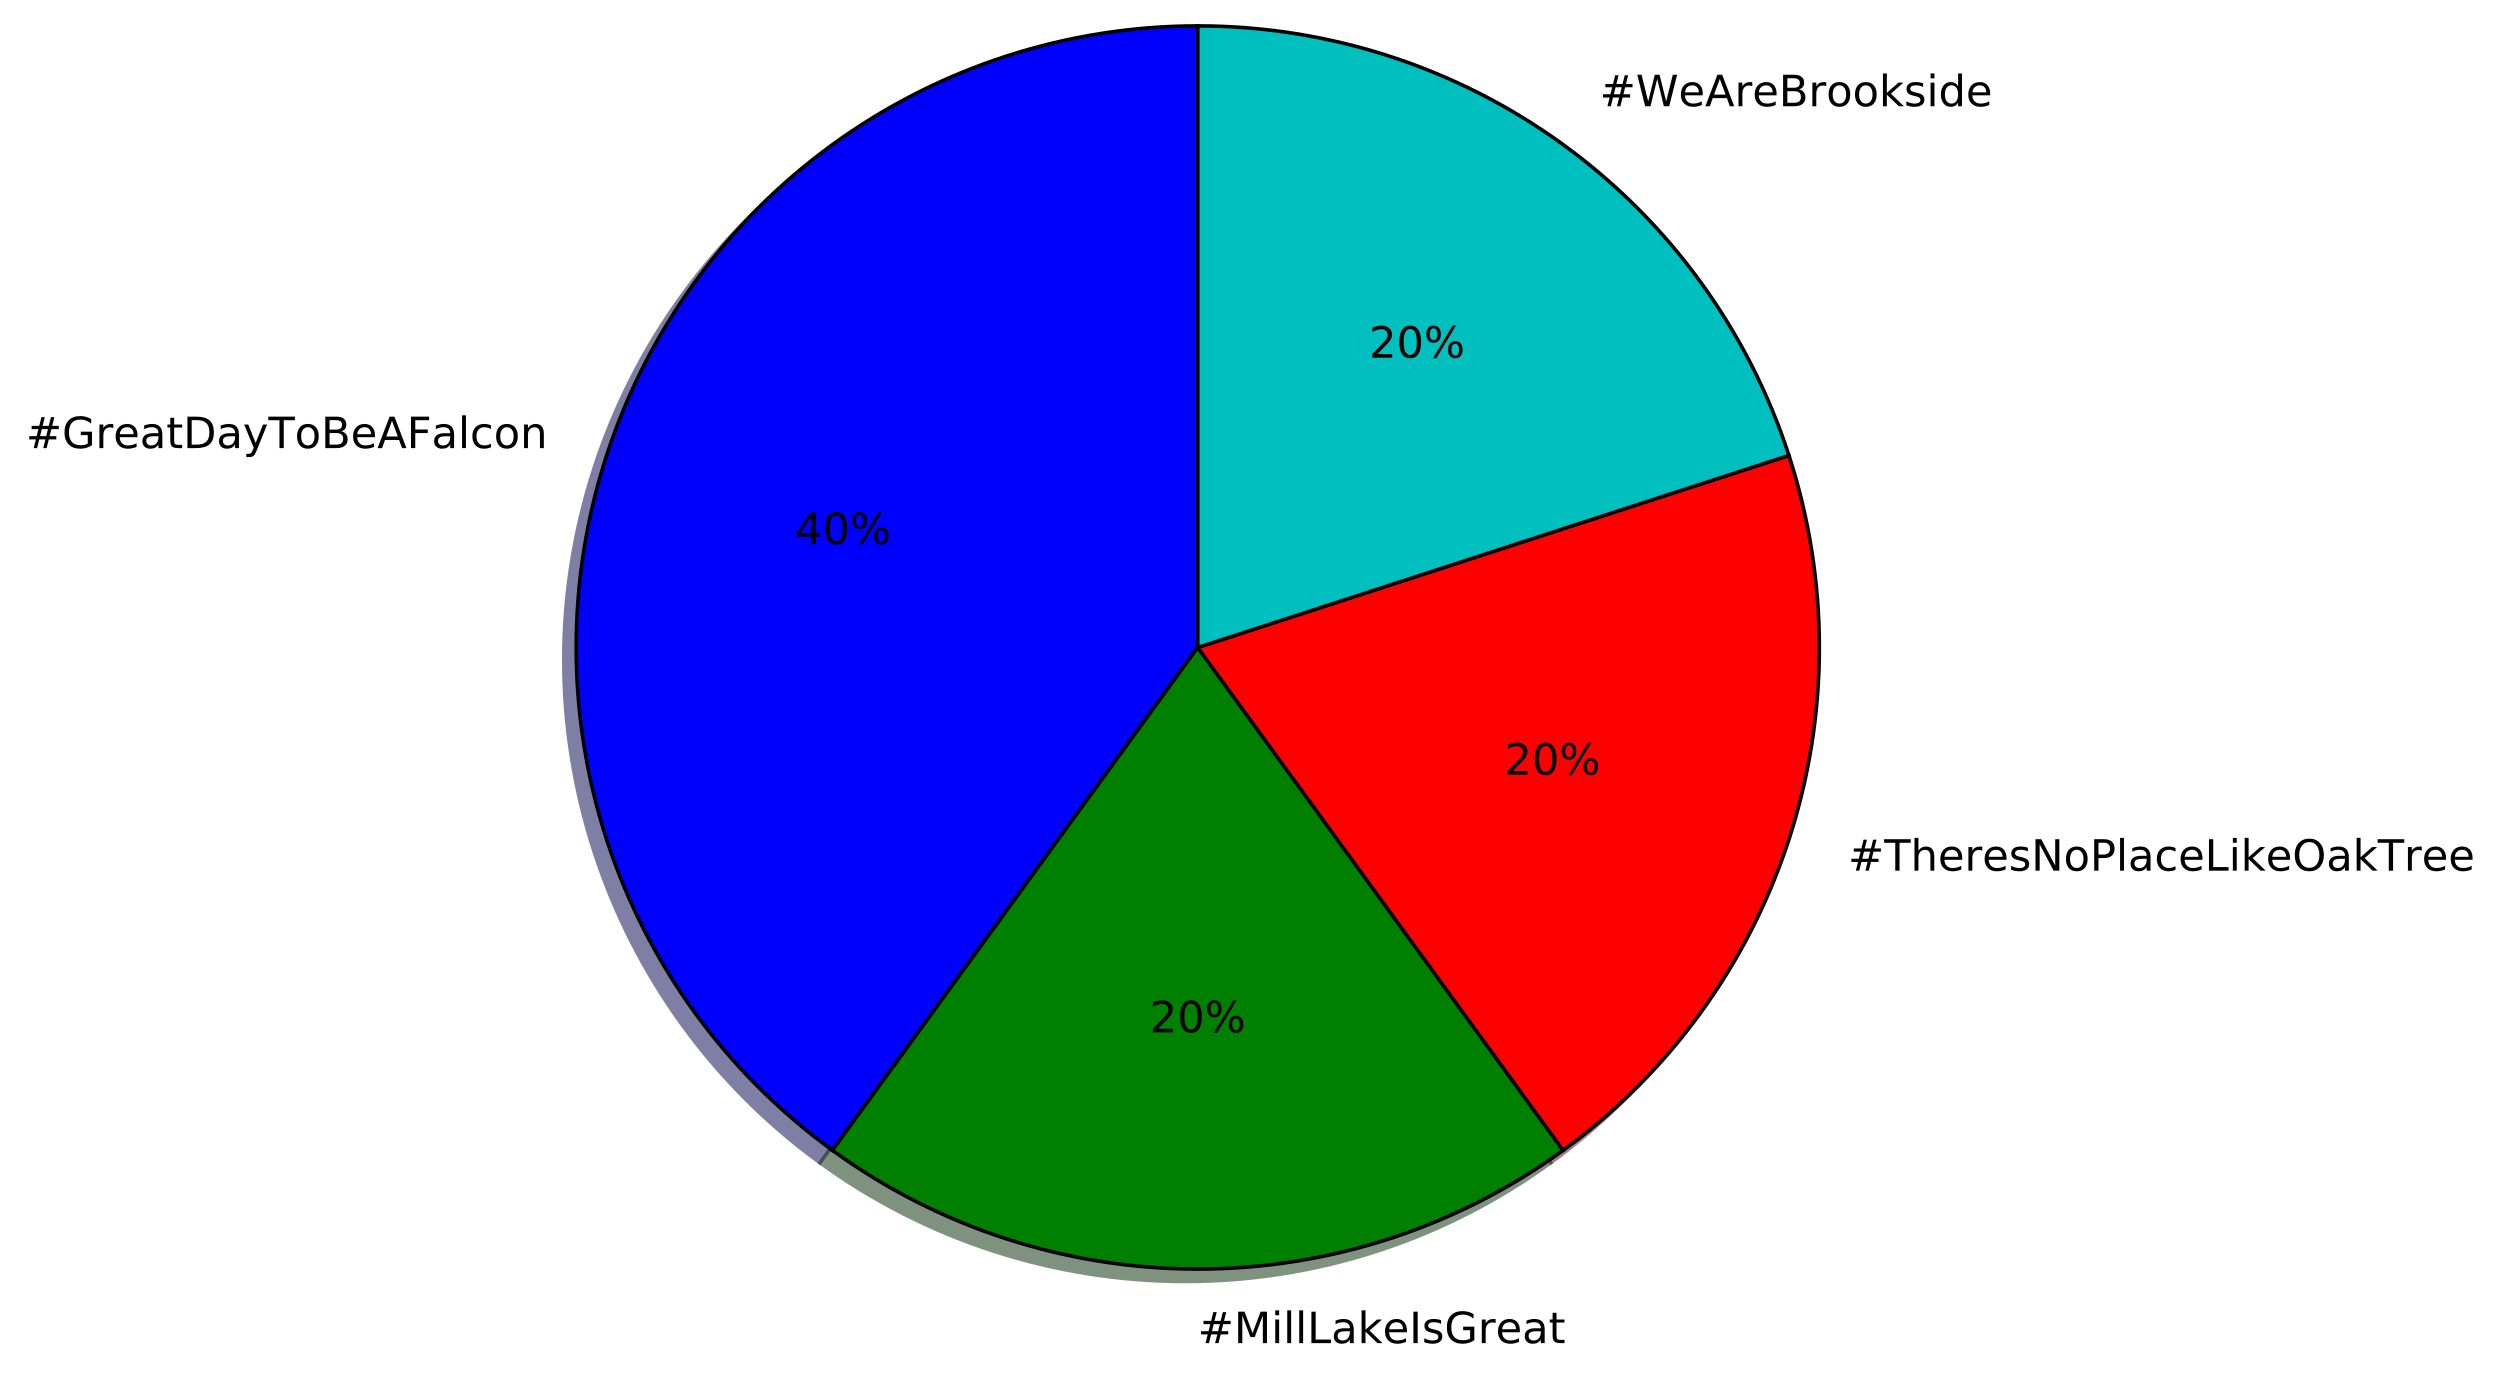
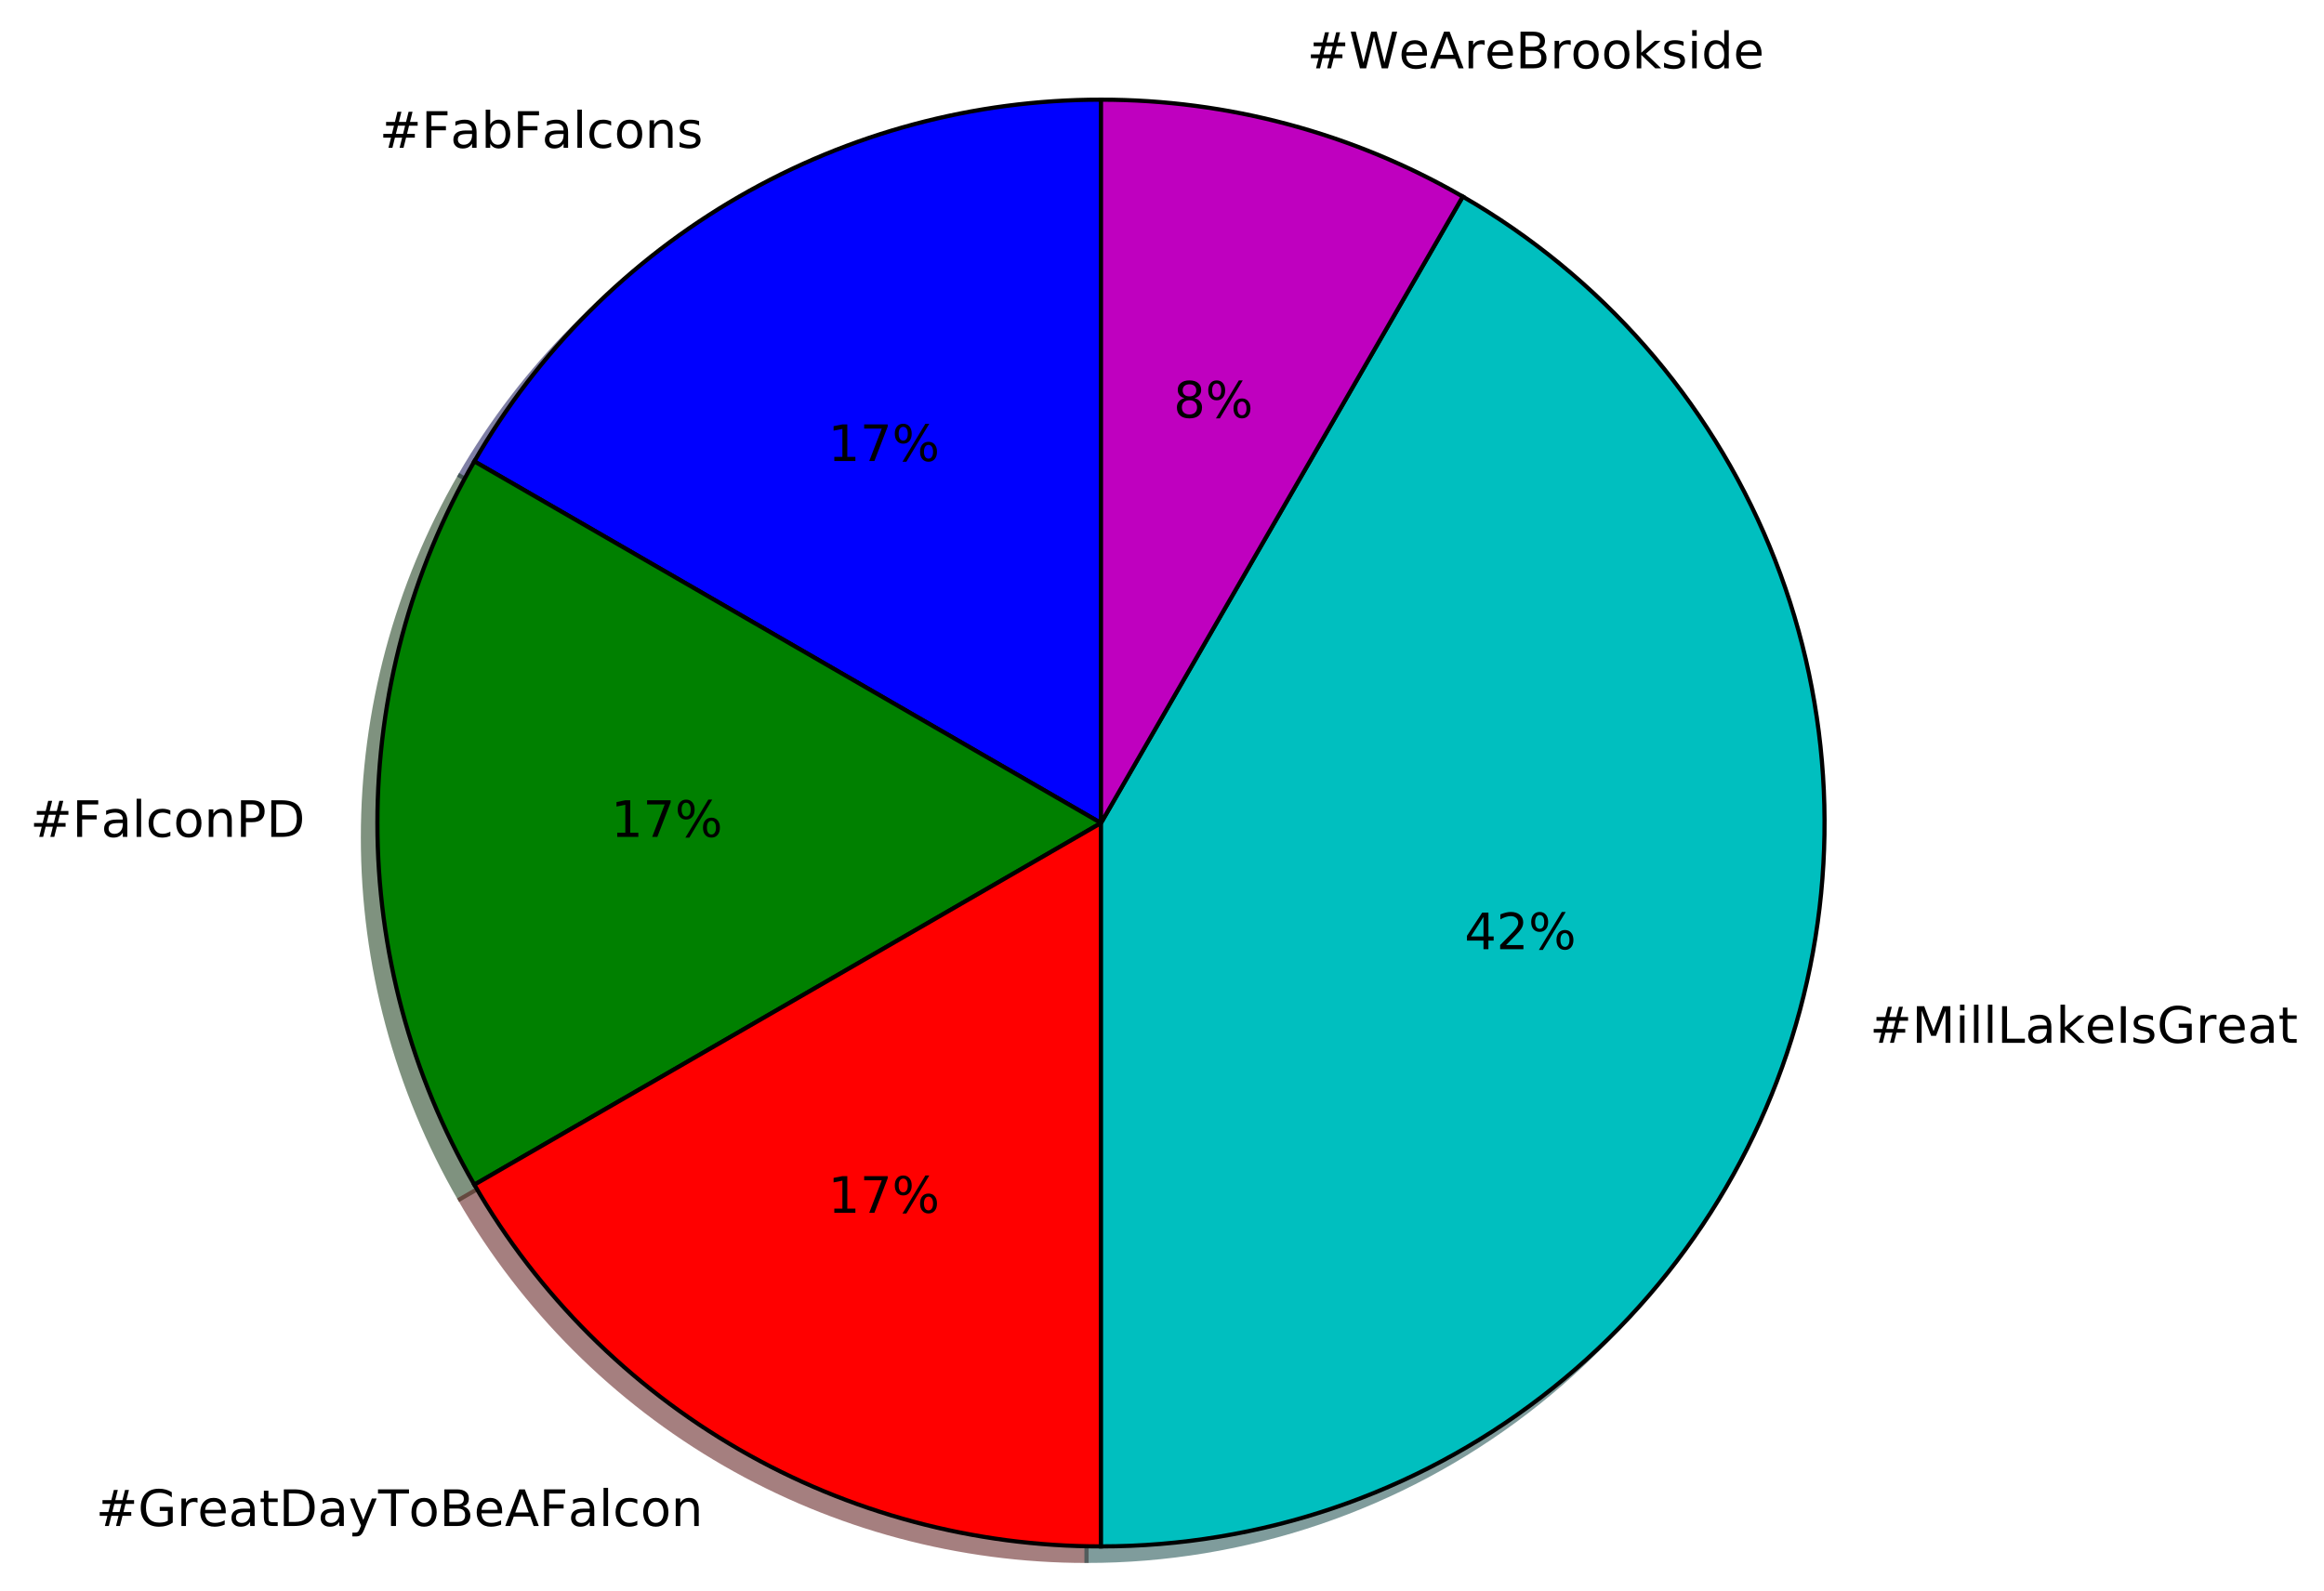
- <svg xmlns="http://www.w3.org/2000/svg" xmlns:xlink="http://www.w3.org/1999/xlink" height="383pt" version="1.1" viewBox="0 0 695 383" width="695pt">
+ <svg xmlns="http://www.w3.org/2000/svg" xmlns:xlink="http://www.w3.org/1999/xlink" height="380pt" version="1.1" viewBox="0 0 555 380" width="555pt">
  <defs>
    <style type="text/css">
*{stroke-linecap:butt;stroke-linejoin:round;stroke-miterlimit:100000;}
  </style>
  </defs>
  <g id="figure_1">
    <g id="patch_1">
-       <path d="M 0 383.087  L 695.217 383.087  L 695.217 0  L 0 0  z " style="fill:#ffffff;" />
+       <path d="M 0 380.066  L 555.971 380.066  L 555.971 0  L 0 0  z " style="fill:#ffffff;" />
    </g>
    <g id="axes_1">
      <g id="patch_2">
-         <path d="M 329.526 10.656  C 293.04 10.656 257.474 22.212 227.957 43.658  C 198.439 65.104 176.458 95.358 165.183 130.058  C 153.908 164.758 153.908 202.154 165.183 236.854  C 176.458 271.554 198.439 301.808 227.957 323.254  L 329.526 183.456  L 329.526 10.656  z " style="fill:#00004c;opacity:0.5;stroke:#00004c;stroke-linejoin:miter;" />
+         <path d="M 259.473 27.266  C 229.143 27.266 199.34 35.252 173.073 50.417  C 146.806 65.582 124.989 87.399 109.824 113.666  L 259.473 200.066  L 259.473 27.266  z " style="fill:#00004c;opacity:0.5;stroke:#00004c;stroke-linejoin:miter;" />
      </g>
      <g id="patch_3">
-         <path d="M 227.957 323.254  C 257.474 344.7 293.04 356.256 329.526 356.256  C 366.012 356.256 401.577 344.7 431.095 323.254  L 329.526 183.456  L 227.957 323.254  z " style="fill:#002600;opacity:0.5;stroke:#002600;stroke-linejoin:miter;" />
+         <path d="M 109.824 113.666  C 94.659 139.933 86.673 169.736 86.673 200.066  C 86.673 230.397 94.659 260.199 109.824 286.466  L 259.473 200.066  L 109.824 113.666  z " style="fill:#002600;opacity:0.5;stroke:#002600;stroke-linejoin:miter;" />
      </g>
      <g id="patch_4">
-         <path d="M 431.095 323.254  C 460.613 301.808 482.594 271.554 493.868 236.854  C 505.143 202.154 505.143 164.758 493.868 130.058  L 329.526 183.456  L 431.095 323.254  z " style="fill:#4c0000;opacity:0.5;stroke:#4c0000;stroke-linejoin:miter;" />
+         <path d="M 109.824 286.466  C 124.989 312.733 146.806 334.55 173.073 349.715  C 199.34 364.88 229.143 372.866 259.473 372.866  L 259.473 200.066  L 109.824 286.466  z " style="fill:#4c0000;opacity:0.5;stroke:#4c0000;stroke-linejoin:miter;" />
      </g>
      <g id="patch_5">
-         <path d="M 493.868 130.058  C 482.594 95.358 460.613 65.104 431.095 43.658  C 401.577 22.212 366.012 10.656 329.526 10.656  L 329.526 183.456  L 493.868 130.058  z " style="fill:#003939;opacity:0.5;stroke:#003939;stroke-linejoin:miter;" />
+         <path d="M 259.473 372.866  C 297.506 372.866 334.494 360.31 364.667 337.158  C 394.84 314.005 416.542 281.526 426.385 244.79  C 436.229 208.054 433.674 169.076 419.12 133.938  C 404.565 98.801 378.81 69.433 345.873 50.417  L 259.473 200.066  L 259.473 372.866  z " style="fill:#003939;opacity:0.5;stroke:#003939;stroke-linejoin:miter;" />
      </g>
      <g id="patch_6">
-         <path d="M 332.982 7.2  C 296.496 7.2 260.93 18.756 231.413 40.202  C 201.895 61.648 179.914 91.902 168.639 126.602  C 157.364 161.302 157.364 198.698 168.639 233.398  C 179.914 268.098 201.895 298.352 231.413 319.798  L 332.982 180  L 332.982 7.2  z " style="fill:#0000ff;stroke:#000000;stroke-linejoin:miter;" />
+         <path d="M 345.873 50.417  C 332.795 42.866 318.784 37.063 304.197 33.154  C 289.611 29.246 274.575 27.266 259.473 27.266  L 259.473 200.066  L 345.873 50.417  z " style="fill:#390039;opacity:0.5;stroke:#390039;stroke-linejoin:miter;" />
      </g>
      <g id="patch_7">
-         <path d="M 231.413 319.798  C 260.93 341.244 296.496 352.8 332.982 352.8  C 369.468 352.8 405.033 341.244 434.551 319.798  L 332.982 180  L 231.413 319.798  z " style="fill:#008000;stroke:#000000;stroke-linejoin:miter;" />
+         <path d="M 262.929 23.81  C 232.599 23.81 202.796 31.796 176.529 46.961  C 150.262 62.126 128.445 83.943 113.28 110.21  L 262.929 196.61  L 262.929 23.81  z " style="fill:#0000ff;stroke:#000000;stroke-linejoin:miter;" />
      </g>
      <g id="patch_8">
-         <path d="M 434.551 319.798  C 464.069 298.352 486.05 268.098 497.324 233.398  C 508.599 198.698 508.599 161.302 497.324 126.602  L 332.982 180  L 434.551 319.798  z " style="fill:#ff0000;stroke:#000000;stroke-linejoin:miter;" />
+         <path d="M 113.28 110.21  C 98.115 136.477 90.129 166.28 90.129 196.61  C 90.129 226.941 98.115 256.743 113.28 283.01  L 262.929 196.61  L 113.28 110.21  z " style="fill:#008000;stroke:#000000;stroke-linejoin:miter;" />
      </g>
      <g id="patch_9">
-         <path d="M 497.324 126.602  C 486.05 91.902 464.069 61.648 434.551 40.202  C 405.033 18.756 369.468 7.2 332.982 7.2  L 332.982 180  L 497.324 126.602  z " style="fill:#00bfbf;stroke:#000000;stroke-linejoin:miter;" />
+         <path d="M 113.28 283.01  C 128.445 309.277 150.262 331.094 176.529 346.259  C 202.796 361.424 232.599 369.41 262.929 369.41  L 262.929 196.61  L 113.28 283.01  z " style="fill:#ff0000;stroke:#000000;stroke-linejoin:miter;" />
+       </g>
+       <g id="patch_10">
+         <path d="M 262.929 369.41  C 300.962 369.41 337.95 356.854 368.123 333.702  C 398.296 310.549 419.998 278.07 429.841 241.334  C 439.685 204.598 437.13 165.62 422.576 130.482  C 408.021 95.345 382.266 65.977 349.329 46.961  L 262.929 196.61  L 262.929 369.41  z " style="fill:#00bfbf;stroke:#000000;stroke-linejoin:miter;" />
+       </g>
+       <g id="patch_11">
+         <path d="M 349.329 46.961  C 336.251 39.41 322.24 33.607 307.653 29.698  C 293.067 25.79 278.031 23.81 262.929 23.81  L 262.929 196.61  L 349.329 46.961  z " style="fill:#bf00bf;stroke:#000000;stroke-linejoin:miter;" />
      </g>
      <g id="matplotlib.axis_1" />
      <g id="matplotlib.axis_2" />
      <g id="text_1">
        <defs>
+           <path d="M 48.781 52.594  L 48.781 44.188  Q 44.969 46.297 41.141 47.344  Q 37.312 48.391 33.406 48.391  Q 24.656 48.391 19.812 42.844  Q 14.984 37.312 14.984 27.297  Q 14.984 17.281 19.812 11.734  Q 24.656 6.203 33.406 6.203  Q 37.312 6.203 41.141 7.25  Q 44.969 8.297 48.781 10.406  L 48.781 2.094  Q 45.016 0.344 40.984 -0.531  Q 36.969 -1.422 32.422 -1.422  Q 20.062 -1.422 12.781 6.344  Q 5.516 14.109 5.516 27.297  Q 5.516 40.672 12.859 48.328  Q 20.219 56 33.016 56  Q 37.156 56 41.109 55.141  Q 45.062 54.297 48.781 52.594  " id="BitstreamVeraSans-Roman-63" />
+           <path d="M 30.609 48.391  Q 23.391 48.391 19.188 42.75  Q 14.984 37.109 14.984 27.297  Q 14.984 17.484 19.156 11.844  Q 23.344 6.203 30.609 6.203  Q 37.797 6.203 41.984 11.859  Q 46.188 17.531 46.188 27.297  Q 46.188 37.016 41.984 42.703  Q 37.797 48.391 30.609 48.391  M 30.609 56  Q 42.328 56 49.016 48.375  Q 55.719 40.766 55.719 27.297  Q 55.719 13.875 49.016 6.219  Q 42.328 -1.422 30.609 -1.422  Q 18.844 -1.422 12.172 6.219  Q 5.516 13.875 5.516 27.297  Q 5.516 40.766 12.172 48.375  Q 18.844 56 30.609 56  " id="BitstreamVeraSans-Roman-6f" />
+           <path d="M 9.812 72.906  L 51.703 72.906  L 51.703 64.594  L 19.672 64.594  L 19.672 43.109  L 48.578 43.109  L 48.578 34.812  L 19.672 34.812  L 19.672 0  L 9.812 0  z " id="BitstreamVeraSans-Roman-46" />
+           <path d="M 44.281 53.078  L 44.281 44.578  Q 40.484 46.531 36.375 47.5  Q 32.281 48.484 27.875 48.484  Q 21.188 48.484 17.844 46.438  Q 14.5 44.391 14.5 40.281  Q 14.5 37.156 16.891 35.375  Q 19.281 33.594 26.516 31.984  L 29.594 31.297  Q 39.156 29.25 43.188 25.516  Q 47.219 21.781 47.219 15.094  Q 47.219 7.469 41.188 3.016  Q 35.156 -1.422 24.609 -1.422  Q 20.219 -1.422 15.453 -0.562  Q 10.688 0.297 5.422 2  L 5.422 11.281  Q 10.406 8.688 15.234 7.391  Q 20.062 6.109 24.812 6.109  Q 31.156 6.109 34.562 8.281  Q 37.984 10.453 37.984 14.406  Q 37.984 18.062 35.516 20.016  Q 33.062 21.969 24.703 23.781  L 21.578 24.516  Q 13.234 26.266 9.516 29.906  Q 5.812 33.547 5.812 39.891  Q 5.812 47.609 11.281 51.797  Q 16.75 56 26.812 56  Q 31.781 56 36.172 55.266  Q 40.578 54.547 44.281 53.078  " id="BitstreamVeraSans-Roman-73" />
+           <path d="M 54.891 33.016  L 54.891 0  L 45.906 0  L 45.906 32.719  Q 45.906 40.484 42.875 44.328  Q 39.844 48.188 33.797 48.188  Q 26.516 48.188 22.312 43.547  Q 18.109 38.922 18.109 30.906  L 18.109 0  L 9.078 0  L 9.078 54.688  L 18.109 54.688  L 18.109 46.188  Q 21.344 51.125 25.703 53.562  Q 30.078 56 35.797 56  Q 45.219 56 50.047 50.172  Q 54.891 44.344 54.891 33.016  " id="BitstreamVeraSans-Roman-6e" />
+           <path d="M 51.125 44  L 36.922 44  L 32.812 27.688  L 47.125 27.688  z M 43.797 71.781  L 38.719 51.516  L 52.984 51.516  L 58.109 71.781  L 65.922 71.781  L 60.891 51.516  L 76.125 51.516  L 76.125 44  L 58.984 44  L 54.984 27.688  L 70.516 27.688  L 70.516 20.219  L 53.078 20.219  L 48 0  L 40.188 0  L 45.219 20.219  L 30.906 20.219  L 25.875 0  L 18.016 0  L 23.094 20.219  L 7.719 20.219  L 7.719 27.688  L 24.906 27.688  L 29 44  L 13.281 44  L 13.281 51.516  L 30.906 51.516  L 35.891 71.781  z " id="BitstreamVeraSans-Roman-23" />
+           <path d="M 48.688 27.297  Q 48.688 37.203 44.609 42.844  Q 40.531 48.484 33.406 48.484  Q 26.266 48.484 22.188 42.844  Q 18.109 37.203 18.109 27.297  Q 18.109 17.391 22.188 11.75  Q 26.266 6.109 33.406 6.109  Q 40.531 6.109 44.609 11.75  Q 48.688 17.391 48.688 27.297  M 18.109 46.391  Q 20.953 51.266 25.266 53.625  Q 29.594 56 35.594 56  Q 45.562 56 51.781 48.094  Q 58.016 40.188 58.016 27.297  Q 58.016 14.406 51.781 6.484  Q 45.562 -1.422 35.594 -1.422  Q 29.594 -1.422 25.266 0.953  Q 20.953 3.328 18.109 8.203  L 18.109 0  L 9.078 0  L 9.078 75.984  L 18.109 75.984  z " id="BitstreamVeraSans-Roman-62" />
+           <path d="M 9.422 75.984  L 18.406 75.984  L 18.406 0  L 9.422 0  z " id="BitstreamVeraSans-Roman-6c" />
+           <path d="M 34.281 27.484  Q 23.391 27.484 19.188 25  Q 14.984 22.516 14.984 16.5  Q 14.984 11.719 18.141 8.906  Q 21.297 6.109 26.703 6.109  Q 34.188 6.109 38.703 11.406  Q 43.219 16.703 43.219 25.484  L 43.219 27.484  z M 52.203 31.203  L 52.203 0  L 43.219 0  L 43.219 8.297  Q 40.141 3.328 35.547 0.953  Q 30.953 -1.422 24.312 -1.422  Q 15.922 -1.422 10.953 3.297  Q 6 8.016 6 15.922  Q 6 25.141 12.172 29.828  Q 18.359 34.516 30.609 34.516  L 43.219 34.516  L 43.219 35.406  Q 43.219 41.609 39.141 45  Q 35.062 48.391 27.688 48.391  Q 23 48.391 18.547 47.266  Q 14.109 46.141 10.016 43.891  L 10.016 52.203  Q 14.938 54.109 19.578 55.047  Q 24.219 56 28.609 56  Q 40.484 56 46.344 49.844  Q 52.203 43.703 52.203 31.203  " id="BitstreamVeraSans-Roman-61" />
+         </defs>
+         <g transform="translate(90.6075 35.3072)scale(0.12 -0.12)">
+           <use xlink:href="#BitstreamVeraSans-Roman-23" />
+           <use x="83.789" xlink:href="#BitstreamVeraSans-Roman-46" />
+           <use x="141.168" xlink:href="#BitstreamVeraSans-Roman-61" />
+           <use x="202.447" xlink:href="#BitstreamVeraSans-Roman-62" />
+           <use x="265.924" xlink:href="#BitstreamVeraSans-Roman-46" />
+           <use x="323.303" xlink:href="#BitstreamVeraSans-Roman-61" />
+           <use x="384.582" xlink:href="#BitstreamVeraSans-Roman-6c" />
+           <use x="412.365" xlink:href="#BitstreamVeraSans-Roman-63" />
+           <use x="467.346" xlink:href="#BitstreamVeraSans-Roman-6f" />
+           <use x="528.527" xlink:href="#BitstreamVeraSans-Roman-6e" />
+           <use x="591.906" xlink:href="#BitstreamVeraSans-Roman-73" />
+         </g>
+       </g>
+       <g id="text_2">
+         <defs>
+           <path d="M 72.703 32.078  Q 68.453 32.078 66.031 28.469  Q 63.625 24.859 63.625 18.406  Q 63.625 12.062 66.031 8.422  Q 68.453 4.781 72.703 4.781  Q 76.859 4.781 79.266 8.422  Q 81.688 12.062 81.688 18.406  Q 81.688 24.812 79.266 28.438  Q 76.859 32.078 72.703 32.078  M 72.703 38.281  Q 80.422 38.281 84.953 32.906  Q 89.5 27.547 89.5 18.406  Q 89.5 9.281 84.938 3.922  Q 80.375 -1.422 72.703 -1.422  Q 64.891 -1.422 60.344 3.922  Q 55.812 9.281 55.812 18.406  Q 55.812 27.594 60.375 32.938  Q 64.938 38.281 72.703 38.281  M 22.312 68.016  Q 18.109 68.016 15.688 64.375  Q 13.281 60.75 13.281 54.391  Q 13.281 47.953 15.672 44.328  Q 18.062 40.719 22.312 40.719  Q 26.562 40.719 28.969 44.328  Q 31.391 47.953 31.391 54.391  Q 31.391 60.688 28.953 64.344  Q 26.516 68.016 22.312 68.016  M 66.406 74.219  L 74.219 74.219  L 28.609 -1.422  L 20.797 -1.422  z M 22.312 74.219  Q 30.031 74.219 34.609 68.875  Q 39.203 63.531 39.203 54.391  Q 39.203 45.172 34.641 39.844  Q 30.078 34.516 22.312 34.516  Q 14.547 34.516 10.031 39.859  Q 5.516 45.219 5.516 54.391  Q 5.516 63.484 10.047 68.844  Q 14.594 74.219 22.312 74.219  " id="BitstreamVeraSans-Roman-25" />
+           <path d="M 12.406 8.297  L 28.516 8.297  L 28.516 63.922  L 10.984 60.406  L 10.984 69.391  L 28.422 72.906  L 38.281 72.906  L 38.281 8.297  L 54.391 8.297  L 54.391 0  L 12.406 0  z " id="BitstreamVeraSans-Roman-31" />
+           <path d="M 8.203 72.906  L 55.078 72.906  L 55.078 68.703  L 28.609 0  L 18.312 0  L 43.219 64.594  L 8.203 64.594  z " id="BitstreamVeraSans-Roman-37" />
+         </defs>
+         <g transform="translate(197.7534 110.1318)scale(0.12 -0.12)">
+           <use xlink:href="#BitstreamVeraSans-Roman-31" />
+           <use x="63.623" xlink:href="#BitstreamVeraSans-Roman-37" />
+           <use x="127.246" xlink:href="#BitstreamVeraSans-Roman-25" />
+         </g>
+       </g>
+       <g id="text_3">
+         <defs>
+           <path d="M 19.672 64.797  L 19.672 37.406  L 32.078 37.406  Q 38.969 37.406 42.719 40.969  Q 46.484 44.531 46.484 51.125  Q 46.484 57.672 42.719 61.234  Q 38.969 64.797 32.078 64.797  z M 9.812 72.906  L 32.078 72.906  Q 44.344 72.906 50.609 67.359  Q 56.891 61.812 56.891 51.125  Q 56.891 40.328 50.609 34.812  Q 44.344 29.297 32.078 29.297  L 19.672 29.297  L 19.672 0  L 9.812 0  z " id="BitstreamVeraSans-Roman-50" />
          <path d="M 19.672 64.797  L 19.672 8.109  L 31.594 8.109  Q 46.688 8.109 53.688 14.938  Q 60.688 21.781 60.688 36.531  Q 60.688 51.172 53.688 57.984  Q 46.688 64.797 31.594 64.797  z M 9.812 72.906  L 30.078 72.906  Q 51.266 72.906 61.172 64.094  Q 71.094 55.281 71.094 36.531  Q 71.094 17.672 61.125 8.828  Q 51.172 0 30.078 0  L 9.812 0  z " id="BitstreamVeraSans-Roman-44" />
+         </defs>
+         <g transform="translate(7.2 199.9213)scale(0.12 -0.12)">
+           <use xlink:href="#BitstreamVeraSans-Roman-23" />
+           <use x="83.789" xlink:href="#BitstreamVeraSans-Roman-46" />
+           <use x="141.168" xlink:href="#BitstreamVeraSans-Roman-61" />
+           <use x="202.447" xlink:href="#BitstreamVeraSans-Roman-6c" />
+           <use x="230.23" xlink:href="#BitstreamVeraSans-Roman-63" />
+           <use x="285.211" xlink:href="#BitstreamVeraSans-Roman-6f" />
+           <use x="346.393" xlink:href="#BitstreamVeraSans-Roman-6e" />
+           <use x="409.771" xlink:href="#BitstreamVeraSans-Roman-50" />
+           <use x="470.074" xlink:href="#BitstreamVeraSans-Roman-44" />
+         </g>
+       </g>
+       <g id="text_4">
+         <g transform="translate(145.9134 199.9213)scale(0.12 -0.12)">
+           <use xlink:href="#BitstreamVeraSans-Roman-31" />
+           <use x="63.623" xlink:href="#BitstreamVeraSans-Roman-37" />
+           <use x="127.246" xlink:href="#BitstreamVeraSans-Roman-25" />
+         </g>
+       </g>
+       <g id="text_5">
+         <defs>
+           <path d="M 32.172 -5.078  Q 28.375 -14.844 24.75 -17.812  Q 21.141 -20.797 15.094 -20.797  L 7.906 -20.797  L 7.906 -13.281  L 13.188 -13.281  Q 16.891 -13.281 18.938 -11.516  Q 21 -9.766 23.484 -3.219  L 25.094 0.875  L 2.984 54.688  L 12.5 54.688  L 29.594 11.922  L 46.688 54.688  L 56.203 54.688  z " id="BitstreamVeraSans-Roman-79" />
+           <path d="M -0.297 72.906  L 61.375 72.906  L 61.375 64.594  L 35.5 64.594  L 35.5 0  L 25.594 0  L 25.594 64.594  L -0.297 64.594  z " id="BitstreamVeraSans-Roman-54" />
+           <path d="M 41.109 46.297  Q 39.594 47.172 37.812 47.578  Q 36.031 48 33.891 48  Q 26.266 48 22.188 43.047  Q 18.109 38.094 18.109 28.812  L 18.109 0  L 9.078 0  L 9.078 54.688  L 18.109 54.688  L 18.109 46.188  Q 20.953 51.172 25.484 53.578  Q 30.031 56 36.531 56  Q 37.453 56 38.578 55.875  Q 39.703 55.766 41.062 55.516  z " id="BitstreamVeraSans-Roman-72" />
+           <path d="M 59.516 10.406  L 59.516 29.984  L 43.406 29.984  L 43.406 38.094  L 69.281 38.094  L 69.281 6.781  Q 63.578 2.734 56.688 0.656  Q 49.812 -1.422 42 -1.422  Q 24.906 -1.422 15.25 8.562  Q 5.609 18.562 5.609 36.375  Q 5.609 54.25 15.25 64.234  Q 24.906 74.219 42 74.219  Q 49.125 74.219 55.547 72.453  Q 61.969 70.703 67.391 67.281  L 67.391 56.781  Q 61.922 61.422 55.766 63.766  Q 49.609 66.109 42.828 66.109  Q 29.438 66.109 22.719 58.641  Q 16.016 51.172 16.016 36.375  Q 16.016 21.625 22.719 14.156  Q 29.438 6.688 42.828 6.688  Q 48.047 6.688 52.141 7.594  Q 56.25 8.5 59.516 10.406  " id="BitstreamVeraSans-Roman-47" />
          <path d="M 19.672 34.812  L 19.672 8.109  L 35.5 8.109  Q 43.453 8.109 47.281 11.406  Q 51.125 14.703 51.125 21.484  Q 51.125 28.328 47.281 31.562  Q 43.453 34.812 35.5 34.812  z M 19.672 64.797  L 19.672 42.828  L 34.281 42.828  Q 41.5 42.828 45.031 45.531  Q 48.578 48.25 48.578 53.812  Q 48.578 59.328 45.031 62.062  Q 41.5 64.797 34.281 64.797  z M 9.812 72.906  L 35.016 72.906  Q 46.297 72.906 52.391 68.219  Q 58.5 63.531 58.5 54.891  Q 58.5 48.188 55.375 44.234  Q 52.25 40.281 46.188 39.312  Q 53.469 37.75 57.5 32.781  Q 61.531 27.828 61.531 20.406  Q 61.531 10.641 54.891 5.312  Q 48.25 0 35.984 0  L 9.812 0  z " id="BitstreamVeraSans-Roman-42" />
-           <path d="M 34.281 27.484  Q 23.391 27.484 19.188 25  Q 14.984 22.516 14.984 16.5  Q 14.984 11.719 18.141 8.906  Q 21.297 6.109 26.703 6.109  Q 34.188 6.109 38.703 11.406  Q 43.219 16.703 43.219 25.484  L 43.219 27.484  z M 52.203 31.203  L 52.203 0  L 43.219 0  L 43.219 8.297  Q 40.141 3.328 35.547 0.953  Q 30.953 -1.422 24.312 -1.422  Q 15.922 -1.422 10.953 3.297  Q 6 8.016 6 15.922  Q 6 25.141 12.172 29.828  Q 18.359 34.516 30.609 34.516  L 43.219 34.516  L 43.219 35.406  Q 43.219 41.609 39.141 45  Q 35.062 48.391 27.688 48.391  Q 23 48.391 18.547 47.266  Q 14.109 46.141 10.016 43.891  L 10.016 52.203  Q 14.938 54.109 19.578 55.047  Q 24.219 56 28.609 56  Q 40.484 56 46.344 49.844  Q 52.203 43.703 52.203 31.203  " id="BitstreamVeraSans-Roman-61" />
-           <path d="M 48.781 52.594  L 48.781 44.188  Q 44.969 46.297 41.141 47.344  Q 37.312 48.391 33.406 48.391  Q 24.656 48.391 19.812 42.844  Q 14.984 37.312 14.984 27.297  Q 14.984 17.281 19.812 11.734  Q 24.656 6.203 33.406 6.203  Q 37.312 6.203 41.141 7.25  Q 44.969 8.297 48.781 10.406  L 48.781 2.094  Q 45.016 0.344 40.984 -0.531  Q 36.969 -1.422 32.422 -1.422  Q 20.062 -1.422 12.781 6.344  Q 5.516 14.109 5.516 27.297  Q 5.516 40.672 12.859 48.328  Q 20.219 56 33.016 56  Q 37.156 56 41.109 55.141  Q 45.062 54.297 48.781 52.594  " id="BitstreamVeraSans-Roman-63" />
+           <path d="M 34.188 63.188  L 20.797 26.906  L 47.609 26.906  z M 28.609 72.906  L 39.797 72.906  L 67.578 0  L 57.328 0  L 50.688 18.703  L 17.828 18.703  L 11.188 0  L 0.781 0  z " id="BitstreamVeraSans-Roman-41" />
          <path d="M 18.312 70.219  L 18.312 54.688  L 36.812 54.688  L 36.812 47.703  L 18.312 47.703  L 18.312 18.016  Q 18.312 11.328 20.141 9.422  Q 21.969 7.516 27.594 7.516  L 36.812 7.516  L 36.812 0  L 27.594 0  Q 17.188 0 13.234 3.875  Q 9.281 7.766 9.281 18.016  L 9.281 47.703  L 2.688 47.703  L 2.688 54.688  L 9.281 54.688  L 9.281 70.219  z " id="BitstreamVeraSans-Roman-74" />
-           <path d="M 30.609 48.391  Q 23.391 48.391 19.188 42.75  Q 14.984 37.109 14.984 27.297  Q 14.984 17.484 19.156 11.844  Q 23.344 6.203 30.609 6.203  Q 37.797 6.203 41.984 11.859  Q 46.188 17.531 46.188 27.297  Q 46.188 37.016 41.984 42.703  Q 37.797 48.391 30.609 48.391  M 30.609 56  Q 42.328 56 49.016 48.375  Q 55.719 40.766 55.719 27.297  Q 55.719 13.875 49.016 6.219  Q 42.328 -1.422 30.609 -1.422  Q 18.844 -1.422 12.172 6.219  Q 5.516 13.875 5.516 27.297  Q 5.516 40.766 12.172 48.375  Q 18.844 56 30.609 56  " id="BitstreamVeraSans-Roman-6f" />
-           <path d="M 54.891 33.016  L 54.891 0  L 45.906 0  L 45.906 32.719  Q 45.906 40.484 42.875 44.328  Q 39.844 48.188 33.797 48.188  Q 26.516 48.188 22.312 43.547  Q 18.109 38.922 18.109 30.906  L 18.109 0  L 9.078 0  L 9.078 54.688  L 18.109 54.688  L 18.109 46.188  Q 21.344 51.125 25.703 53.562  Q 30.078 56 35.797 56  Q 45.219 56 50.047 50.172  Q 54.891 44.344 54.891 33.016  " id="BitstreamVeraSans-Roman-6e" />
-           <path d="M 9.422 75.984  L 18.406 75.984  L 18.406 0  L 9.422 0  z " id="BitstreamVeraSans-Roman-6c" />
-           <path d="M 32.172 -5.078  Q 28.375 -14.844 24.75 -17.812  Q 21.141 -20.797 15.094 -20.797  L 7.906 -20.797  L 7.906 -13.281  L 13.188 -13.281  Q 16.891 -13.281 18.938 -11.516  Q 21 -9.766 23.484 -3.219  L 25.094 0.875  L 2.984 54.688  L 12.5 54.688  L 29.594 11.922  L 46.688 54.688  L 56.203 54.688  z " id="BitstreamVeraSans-Roman-79" />
-           <path d="M 51.125 44  L 36.922 44  L 32.812 27.688  L 47.125 27.688  z M 43.797 71.781  L 38.719 51.516  L 52.984 51.516  L 58.109 71.781  L 65.922 71.781  L 60.891 51.516  L 76.125 51.516  L 76.125 44  L 58.984 44  L 54.984 27.688  L 70.516 27.688  L 70.516 20.219  L 53.078 20.219  L 48 0  L 40.188 0  L 45.219 20.219  L 30.906 20.219  L 25.875 0  L 18.016 0  L 23.094 20.219  L 7.719 20.219  L 7.719 27.688  L 24.906 27.688  L 29 44  L 13.281 44  L 13.281 51.516  L 30.906 51.516  L 35.891 71.781  z " id="BitstreamVeraSans-Roman-23" />
-           <path d="M -0.297 72.906  L 61.375 72.906  L 61.375 64.594  L 35.5 64.594  L 35.5 0  L 25.594 0  L 25.594 64.594  L -0.297 64.594  z " id="BitstreamVeraSans-Roman-54" />
-           <path d="M 59.516 10.406  L 59.516 29.984  L 43.406 29.984  L 43.406 38.094  L 69.281 38.094  L 69.281 6.781  Q 63.578 2.734 56.688 0.656  Q 49.812 -1.422 42 -1.422  Q 24.906 -1.422 15.25 8.562  Q 5.609 18.562 5.609 36.375  Q 5.609 54.25 15.25 64.234  Q 24.906 74.219 42 74.219  Q 49.125 74.219 55.547 72.453  Q 61.969 70.703 67.391 67.281  L 67.391 56.781  Q 61.922 61.422 55.766 63.766  Q 49.609 66.109 42.828 66.109  Q 29.438 66.109 22.719 58.641  Q 16.016 51.172 16.016 36.375  Q 16.016 21.625 22.719 14.156  Q 29.438 6.688 42.828 6.688  Q 48.047 6.688 52.141 7.594  Q 56.25 8.5 59.516 10.406  " id="BitstreamVeraSans-Roman-47" />
-           <path d="M 41.109 46.297  Q 39.594 47.172 37.812 47.578  Q 36.031 48 33.891 48  Q 26.266 48 22.188 43.047  Q 18.109 38.094 18.109 28.812  L 18.109 0  L 9.078 0  L 9.078 54.688  L 18.109 54.688  L 18.109 46.188  Q 20.953 51.172 25.484 53.578  Q 30.031 56 36.531 56  Q 37.453 56 38.578 55.875  Q 39.703 55.766 41.062 55.516  z " id="BitstreamVeraSans-Roman-72" />
-           <path d="M 34.188 63.188  L 20.797 26.906  L 47.609 26.906  z M 28.609 72.906  L 39.797 72.906  L 67.578 0  L 57.328 0  L 50.688 18.703  L 17.828 18.703  L 11.188 0  L 0.781 0  z " id="BitstreamVeraSans-Roman-41" />
-           <path d="M 9.812 72.906  L 51.703 72.906  L 51.703 64.594  L 19.672 64.594  L 19.672 43.109  L 48.578 43.109  L 48.578 34.812  L 19.672 34.812  L 19.672 0  L 9.812 0  z " id="BitstreamVeraSans-Roman-46" />
          <path d="M 56.203 29.594  L 56.203 25.203  L 14.891 25.203  Q 15.484 15.922 20.484 11.062  Q 25.484 6.203 34.422 6.203  Q 39.594 6.203 44.453 7.469  Q 49.312 8.734 54.109 11.281  L 54.109 2.781  Q 49.266 0.734 44.188 -0.344  Q 39.109 -1.422 33.891 -1.422  Q 20.797 -1.422 13.156 6.188  Q 5.516 13.812 5.516 26.812  Q 5.516 40.234 12.766 48.109  Q 20.016 56 32.328 56  Q 43.359 56 49.781 48.891  Q 56.203 41.797 56.203 29.594  M 47.219 32.234  Q 47.125 39.594 43.094 43.984  Q 39.062 48.391 32.422 48.391  Q 24.906 48.391 20.391 44.141  Q 15.875 39.891 15.188 32.172  z " id="BitstreamVeraSans-Roman-65" />
        </defs>
-         <g transform="translate(7.2 124.5733)scale(0.12 -0.12)">
+         <g transform="translate(22.88439 364.5354)scale(0.12 -0.12)">
          <use xlink:href="#BitstreamVeraSans-Roman-23" />
          <use x="83.789" xlink:href="#BitstreamVeraSans-Roman-47" />
          <use x="161.279" xlink:href="#BitstreamVeraSans-Roman-72" />
          <use x="202.361" xlink:href="#BitstreamVeraSans-Roman-65" />
          <use x="263.885" xlink:href="#BitstreamVeraSans-Roman-61" />
          <use x="325.164" xlink:href="#BitstreamVeraSans-Roman-74" />
          <use x="364.373" xlink:href="#BitstreamVeraSans-Roman-44" />
          <use x="441.375" xlink:href="#BitstreamVeraSans-Roman-61" />
          <use x="502.654" xlink:href="#BitstreamVeraSans-Roman-79" />
          <use x="561.834" xlink:href="#BitstreamVeraSans-Roman-54" />
          <use x="622.652" xlink:href="#BitstreamVeraSans-Roman-6f" />
          <use x="683.834" xlink:href="#BitstreamVeraSans-Roman-42" />
          <use x="752.438" xlink:href="#BitstreamVeraSans-Roman-65" />
          <use x="813.961" xlink:href="#BitstreamVeraSans-Roman-41" />
          <use x="882.369" xlink:href="#BitstreamVeraSans-Roman-46" />
          <use x="939.748" xlink:href="#BitstreamVeraSans-Roman-61" />
          <use x="1001.027" xlink:href="#BitstreamVeraSans-Roman-6c" />
          <use x="1028.811" xlink:href="#BitstreamVeraSans-Roman-63" />
          <use x="1083.791" xlink:href="#BitstreamVeraSans-Roman-6f" />
          <use x="1144.973" xlink:href="#BitstreamVeraSans-Roman-6e" />
        </g>
      </g>
-       <g id="text_2">
-         <defs>
-           <path d="M 31.781 66.406  Q 24.172 66.406 20.328 58.906  Q 16.5 51.422 16.5 36.375  Q 16.5 21.391 20.328 13.891  Q 24.172 6.391 31.781 6.391  Q 39.453 6.391 43.281 13.891  Q 47.125 21.391 47.125 36.375  Q 47.125 51.422 43.281 58.906  Q 39.453 66.406 31.781 66.406  M 31.781 74.219  Q 44.047 74.219 50.516 64.516  Q 56.984 54.828 56.984 36.375  Q 56.984 17.969 50.516 8.266  Q 44.047 -1.422 31.781 -1.422  Q 19.531 -1.422 13.062 8.266  Q 6.594 17.969 6.594 36.375  Q 6.594 54.828 13.062 64.516  Q 19.531 74.219 31.781 74.219  " id="BitstreamVeraSans-Roman-30" />
-           <path d="M 72.703 32.078  Q 68.453 32.078 66.031 28.469  Q 63.625 24.859 63.625 18.406  Q 63.625 12.062 66.031 8.422  Q 68.453 4.781 72.703 4.781  Q 76.859 4.781 79.266 8.422  Q 81.688 12.062 81.688 18.406  Q 81.688 24.812 79.266 28.438  Q 76.859 32.078 72.703 32.078  M 72.703 38.281  Q 80.422 38.281 84.953 32.906  Q 89.5 27.547 89.5 18.406  Q 89.5 9.281 84.938 3.922  Q 80.375 -1.422 72.703 -1.422  Q 64.891 -1.422 60.344 3.922  Q 55.812 9.281 55.812 18.406  Q 55.812 27.594 60.375 32.938  Q 64.938 38.281 72.703 38.281  M 22.312 68.016  Q 18.109 68.016 15.688 64.375  Q 13.281 60.75 13.281 54.391  Q 13.281 47.953 15.672 44.328  Q 18.062 40.719 22.312 40.719  Q 26.562 40.719 28.969 44.328  Q 31.391 47.953 31.391 54.391  Q 31.391 60.688 28.953 64.344  Q 26.516 68.016 22.312 68.016  M 66.406 74.219  L 74.219 74.219  L 28.609 -1.422  L 20.797 -1.422  z M 22.312 74.219  Q 30.031 74.219 34.609 68.875  Q 39.203 63.531 39.203 54.391  Q 39.203 45.172 34.641 39.844  Q 30.078 34.516 22.312 34.516  Q 14.547 34.516 10.031 39.859  Q 5.516 45.219 5.516 54.391  Q 5.516 63.484 10.047 68.844  Q 14.594 74.219 22.312 74.219  " id="BitstreamVeraSans-Roman-25" />
-           <path d="M 37.797 64.312  L 12.891 25.391  L 37.797 25.391  z M 35.203 72.906  L 47.609 72.906  L 47.609 25.391  L 58.016 25.391  L 58.016 17.188  L 47.609 17.188  L 47.609 0  L 37.797 0  L 37.797 17.188  L 4.891 17.188  L 4.891 26.703  z " id="BitstreamVeraSans-Roman-34" />
-         </defs>
-         <g transform="translate(221.0403 151.2724)scale(0.12 -0.12)">
-           <use xlink:href="#BitstreamVeraSans-Roman-34" />
-           <use x="63.623" xlink:href="#BitstreamVeraSans-Roman-30" />
-           <use x="127.246" xlink:href="#BitstreamVeraSans-Roman-25" />
-         </g>
-       </g>
-       <g id="text_3">
-         <defs>
-           <path d="M 9.812 72.906  L 19.672 72.906  L 19.672 0  L 9.812 0  z " id="BitstreamVeraSans-Roman-49" />
+       <g id="text_6">
+         <g transform="translate(197.7534 289.7108)scale(0.12 -0.12)">
+           <use xlink:href="#BitstreamVeraSans-Roman-31" />
+           <use x="63.623" xlink:href="#BitstreamVeraSans-Roman-37" />
+           <use x="127.246" xlink:href="#BitstreamVeraSans-Roman-25" />
+         </g>
+       </g>
+       <g id="text_7">
+         <defs>
+           <path d="M 9.422 54.688  L 18.406 54.688  L 18.406 0  L 9.422 0  z M 9.422 75.984  L 18.406 75.984  L 18.406 64.594  L 9.422 64.594  z " id="BitstreamVeraSans-Roman-69" />
          <path d="M 9.812 72.906  L 24.516 72.906  L 43.109 23.297  L 61.812 72.906  L 76.516 72.906  L 76.516 0  L 66.891 0  L 66.891 64.016  L 48.094 14.016  L 38.188 14.016  L 19.391 64.016  L 19.391 0  L 9.812 0  z " id="BitstreamVeraSans-Roman-4d" />
          <path d="M 9.078 75.984  L 18.109 75.984  L 18.109 31.109  L 44.922 54.688  L 56.391 54.688  L 27.391 29.109  L 57.625 0  L 45.906 0  L 18.109 26.703  L 18.109 0  L 9.078 0  z " id="BitstreamVeraSans-Roman-6b" />
-           <path d="M 9.422 54.688  L 18.406 54.688  L 18.406 0  L 9.422 0  z M 9.422 75.984  L 18.406 75.984  L 18.406 64.594  L 9.422 64.594  z " id="BitstreamVeraSans-Roman-69" />
-           <path d="M 44.281 53.078  L 44.281 44.578  Q 40.484 46.531 36.375 47.5  Q 32.281 48.484 27.875 48.484  Q 21.188 48.484 17.844 46.438  Q 14.5 44.391 14.5 40.281  Q 14.5 37.156 16.891 35.375  Q 19.281 33.594 26.516 31.984  L 29.594 31.297  Q 39.156 29.25 43.188 25.516  Q 47.219 21.781 47.219 15.094  Q 47.219 7.469 41.188 3.016  Q 35.156 -1.422 24.609 -1.422  Q 20.219 -1.422 15.453 -0.562  Q 10.688 0.297 5.422 2  L 5.422 11.281  Q 10.406 8.688 15.234 7.391  Q 20.062 6.109 24.812 6.109  Q 31.156 6.109 34.562 8.281  Q 37.984 10.453 37.984 14.406  Q 37.984 18.062 35.516 20.016  Q 33.062 21.969 24.703 23.781  L 21.578 24.516  Q 13.234 26.266 9.516 29.906  Q 5.812 33.547 5.812 39.891  Q 5.812 47.609 11.281 51.797  Q 16.75 56 26.812 56  Q 31.781 56 36.172 55.266  Q 40.578 54.547 44.281 53.078  " id="BitstreamVeraSans-Roman-73" />
          <path d="M 9.812 72.906  L 19.672 72.906  L 19.672 8.297  L 55.172 8.297  L 55.172 0  L 9.812 0  z " id="BitstreamVeraSans-Roman-4c" />
-         </defs>
-         <g transform="translate(332.9818 373.3912)scale(0.12 -0.12)">
+           <path d="M 9.812 72.906  L 19.672 72.906  L 19.672 0  L 9.812 0  z " id="BitstreamVeraSans-Roman-49" />
+         </defs>
+         <g transform="translate(446.5326 249.1176)scale(0.12 -0.12)">
          <use xlink:href="#BitstreamVeraSans-Roman-23" />
          <use x="83.789" xlink:href="#BitstreamVeraSans-Roman-4d" />
          <use x="170.068" xlink:href="#BitstreamVeraSans-Roman-69" />
          <use x="197.852" xlink:href="#BitstreamVeraSans-Roman-6c" />
          <use x="225.635" xlink:href="#BitstreamVeraSans-Roman-6c" />
          <use x="253.418" xlink:href="#BitstreamVeraSans-Roman-4c" />
          <use x="309.131" xlink:href="#BitstreamVeraSans-Roman-61" />
          <use x="370.41" xlink:href="#BitstreamVeraSans-Roman-6b" />
          <use x="428.273" xlink:href="#BitstreamVeraSans-Roman-65" />
          <use x="489.797" xlink:href="#BitstreamVeraSans-Roman-49" />
          <use x="519.289" xlink:href="#BitstreamVeraSans-Roman-73" />
          <use x="571.389" xlink:href="#BitstreamVeraSans-Roman-47" />
          <use x="648.879" xlink:href="#BitstreamVeraSans-Roman-72" />
          <use x="689.961" xlink:href="#BitstreamVeraSans-Roman-65" />
          <use x="751.484" xlink:href="#BitstreamVeraSans-Roman-61" />
          <use x="812.764" xlink:href="#BitstreamVeraSans-Roman-74" />
        </g>
      </g>
-       <g id="text_4">
-         <defs>
+       <g id="text_8">
+         <defs>
+           <path d="M 37.797 64.312  L 12.891 25.391  L 37.797 25.391  z M 35.203 72.906  L 47.609 72.906  L 47.609 25.391  L 58.016 25.391  L 58.016 17.188  L 47.609 17.188  L 47.609 0  L 37.797 0  L 37.797 17.188  L 4.891 17.188  L 4.891 26.703  z " id="BitstreamVeraSans-Roman-34" />
          <path d="M 19.188 8.297  L 53.609 8.297  L 53.609 0  L 7.328 0  L 7.328 8.297  Q 12.938 14.109 22.625 23.891  Q 32.328 33.688 34.812 36.531  Q 39.547 41.844 41.422 45.531  Q 43.312 49.219 43.312 52.781  Q 43.312 58.594 39.234 62.25  Q 35.156 65.922 28.609 65.922  Q 23.969 65.922 18.812 64.312  Q 13.672 62.703 7.812 59.422  L 7.812 69.391  Q 13.766 71.781 18.938 73  Q 24.125 74.219 28.422 74.219  Q 39.75 74.219 46.484 68.547  Q 53.219 62.891 53.219 53.422  Q 53.219 48.922 51.531 44.891  Q 49.859 40.875 45.406 35.406  Q 44.188 33.984 37.641 27.219  Q 31.109 20.453 19.188 8.297  " id="BitstreamVeraSans-Roman-32" />
        </defs>
-         <g transform="translate(319.6459 286.9912)scale(0.12 -0.12)">
-           <use xlink:href="#BitstreamVeraSans-Roman-32" />
-           <use x="63.623" xlink:href="#BitstreamVeraSans-Roman-30" />
-           <use x="127.246" xlink:href="#BitstreamVeraSans-Roman-25" />
-         </g>
-       </g>
-       <g id="text_5">
-         <defs>
-           <path d="M 39.406 66.219  Q 28.656 66.219 22.328 58.203  Q 16.016 50.203 16.016 36.375  Q 16.016 22.609 22.328 14.594  Q 28.656 6.594 39.406 6.594  Q 50.141 6.594 56.422 14.594  Q 62.703 22.609 62.703 36.375  Q 62.703 50.203 56.422 58.203  Q 50.141 66.219 39.406 66.219  M 39.406 74.219  Q 54.734 74.219 63.906 63.938  Q 73.094 53.656 73.094 36.375  Q 73.094 19.141 63.906 8.859  Q 54.734 -1.422 39.406 -1.422  Q 24.031 -1.422 14.812 8.828  Q 5.609 19.094 5.609 36.375  Q 5.609 53.656 14.812 63.938  Q 24.031 74.219 39.406 74.219  " id="BitstreamVeraSans-Roman-4f" />
-           <path d="M 19.672 64.797  L 19.672 37.406  L 32.078 37.406  Q 38.969 37.406 42.719 40.969  Q 46.484 44.531 46.484 51.125  Q 46.484 57.672 42.719 61.234  Q 38.969 64.797 32.078 64.797  z M 9.812 72.906  L 32.078 72.906  Q 44.344 72.906 50.609 67.359  Q 56.891 61.812 56.891 51.125  Q 56.891 40.328 50.609 34.812  Q 44.344 29.297 32.078 29.297  L 19.672 29.297  L 19.672 0  L 9.812 0  z " id="BitstreamVeraSans-Roman-50" />
-           <path d="M 9.812 72.906  L 23.094 72.906  L 55.422 11.922  L 55.422 72.906  L 64.984 72.906  L 64.984 0  L 51.703 0  L 19.391 60.984  L 19.391 0  L 9.812 0  z " id="BitstreamVeraSans-Roman-4e" />
-           <path d="M 54.891 33.016  L 54.891 0  L 45.906 0  L 45.906 32.719  Q 45.906 40.484 42.875 44.328  Q 39.844 48.188 33.797 48.188  Q 26.516 48.188 22.312 43.547  Q 18.109 38.922 18.109 30.906  L 18.109 0  L 9.078 0  L 9.078 75.984  L 18.109 75.984  L 18.109 46.188  Q 21.344 51.125 25.703 53.562  Q 30.078 56 35.797 56  Q 45.219 56 50.047 50.172  Q 54.891 44.344 54.891 33.016  " id="BitstreamVeraSans-Roman-68" />
-         </defs>
-         <g transform="translate(513.7586 242.0492)scale(0.12 -0.12)">
-           <use xlink:href="#BitstreamVeraSans-Roman-23" />
-           <use x="83.789" xlink:href="#BitstreamVeraSans-Roman-54" />
-           <use x="144.873" xlink:href="#BitstreamVeraSans-Roman-68" />
-           <use x="208.252" xlink:href="#BitstreamVeraSans-Roman-65" />
-           <use x="269.775" xlink:href="#BitstreamVeraSans-Roman-72" />
-           <use x="310.857" xlink:href="#BitstreamVeraSans-Roman-65" />
-           <use x="372.381" xlink:href="#BitstreamVeraSans-Roman-73" />
-           <use x="424.48" xlink:href="#BitstreamVeraSans-Roman-4e" />
-           <use x="499.285" xlink:href="#BitstreamVeraSans-Roman-6f" />
-           <use x="560.467" xlink:href="#BitstreamVeraSans-Roman-50" />
-           <use x="620.77" xlink:href="#BitstreamVeraSans-Roman-6c" />
-           <use x="648.553" xlink:href="#BitstreamVeraSans-Roman-61" />
-           <use x="709.832" xlink:href="#BitstreamVeraSans-Roman-63" />
-           <use x="764.812" xlink:href="#BitstreamVeraSans-Roman-65" />
-           <use x="826.336" xlink:href="#BitstreamVeraSans-Roman-4c" />
-           <use x="882.049" xlink:href="#BitstreamVeraSans-Roman-69" />
-           <use x="909.832" xlink:href="#BitstreamVeraSans-Roman-6b" />
-           <use x="967.695" xlink:href="#BitstreamVeraSans-Roman-65" />
-           <use x="1029.219" xlink:href="#BitstreamVeraSans-Roman-4f" />
-           <use x="1107.93" xlink:href="#BitstreamVeraSans-Roman-61" />
-           <use x="1169.209" xlink:href="#BitstreamVeraSans-Roman-6b" />
-           <use x="1227.119" xlink:href="#BitstreamVeraSans-Roman-54" />
-           <use x="1287.984" xlink:href="#BitstreamVeraSans-Roman-72" />
-           <use x="1329.066" xlink:href="#BitstreamVeraSans-Roman-65" />
-           <use x="1390.59" xlink:href="#BitstreamVeraSans-Roman-65" />
-         </g>
-       </g>
-       <g id="text_6">
-         <g transform="translate(418.2514 215.3501)scale(0.12 -0.12)">
-           <use xlink:href="#BitstreamVeraSans-Roman-32" />
-           <use x="63.623" xlink:href="#BitstreamVeraSans-Roman-30" />
-           <use x="127.246" xlink:href="#BitstreamVeraSans-Roman-25" />
-         </g>
-       </g>
-       <g id="text_7">
+         <g transform="translate(349.7406 226.7557)scale(0.12 -0.12)">
+           <use xlink:href="#BitstreamVeraSans-Roman-34" />
+           <use x="63.623" xlink:href="#BitstreamVeraSans-Roman-32" />
+           <use x="127.246" xlink:href="#BitstreamVeraSans-Roman-25" />
+         </g>
+       </g>
+       <g id="text_9">
        <defs>
          <path d="M 45.406 46.391  L 45.406 75.984  L 54.391 75.984  L 54.391 0  L 45.406 0  L 45.406 8.203  Q 42.578 3.328 38.25 0.953  Q 33.938 -1.422 27.875 -1.422  Q 17.969 -1.422 11.734 6.484  Q 5.516 14.406 5.516 27.297  Q 5.516 40.188 11.734 48.094  Q 17.969 56 27.875 56  Q 33.938 56 38.25 53.625  Q 42.578 51.266 45.406 46.391  M 14.797 27.297  Q 14.797 17.391 18.875 11.75  Q 22.953 6.109 30.078 6.109  Q 37.203 6.109 41.297 11.75  Q 45.406 17.391 45.406 27.297  Q 45.406 37.203 41.297 42.844  Q 37.203 48.484 30.078 48.484  Q 22.953 48.484 18.875 42.844  Q 14.797 37.203 14.797 27.297  " id="BitstreamVeraSans-Roman-64" />
          <path d="M 3.328 72.906  L 13.281 72.906  L 28.609 11.281  L 43.891 72.906  L 54.984 72.906  L 70.312 11.281  L 85.594 72.906  L 95.609 72.906  L 77.297 0  L 64.891 0  L 49.516 63.281  L 33.984 0  L 21.578 0  z " id="BitstreamVeraSans-Roman-57" />
        </defs>
-         <g transform="translate(444.708 29.53329)scale(0.12 -0.12)">
+         <g transform="translate(312.1257 16.31812)scale(0.12 -0.12)">
          <use xlink:href="#BitstreamVeraSans-Roman-23" />
          <use x="83.789" xlink:href="#BitstreamVeraSans-Roman-57" />
          <use x="182.588" xlink:href="#BitstreamVeraSans-Roman-65" />
          <use x="244.111" xlink:href="#BitstreamVeraSans-Roman-41" />
          <use x="312.52" xlink:href="#BitstreamVeraSans-Roman-72" />
          <use x="353.602" xlink:href="#BitstreamVeraSans-Roman-65" />
          <use x="415.125" xlink:href="#BitstreamVeraSans-Roman-42" />
          <use x="483.729" xlink:href="#BitstreamVeraSans-Roman-72" />
          <use x="524.811" xlink:href="#BitstreamVeraSans-Roman-6f" />
          <use x="585.992" xlink:href="#BitstreamVeraSans-Roman-6f" />
          <use x="647.174" xlink:href="#BitstreamVeraSans-Roman-6b" />
          <use x="705.084" xlink:href="#BitstreamVeraSans-Roman-73" />
          <use x="757.184" xlink:href="#BitstreamVeraSans-Roman-69" />
          <use x="784.967" xlink:href="#BitstreamVeraSans-Roman-64" />
          <use x="848.443" xlink:href="#BitstreamVeraSans-Roman-65" />
        </g>
      </g>
-       <g id="text_8">
-         <g transform="translate(380.5875 99.43236)scale(0.12 -0.12)">
-           <use xlink:href="#BitstreamVeraSans-Roman-32" />
-           <use x="63.623" xlink:href="#BitstreamVeraSans-Roman-30" />
-           <use x="127.246" xlink:href="#BitstreamVeraSans-Roman-25" />
+       <g id="text_10">
+         <defs>
+           <path d="M 31.781 34.625  Q 24.75 34.625 20.719 30.859  Q 16.703 27.094 16.703 20.516  Q 16.703 13.922 20.719 10.156  Q 24.75 6.391 31.781 6.391  Q 38.812 6.391 42.859 10.172  Q 46.922 13.969 46.922 20.516  Q 46.922 27.094 42.891 30.859  Q 38.875 34.625 31.781 34.625  M 21.922 38.812  Q 15.578 40.375 12.031 44.719  Q 8.5 49.078 8.5 55.328  Q 8.5 64.062 14.719 69.141  Q 20.953 74.219 31.781 74.219  Q 42.672 74.219 48.875 69.141  Q 55.078 64.062 55.078 55.328  Q 55.078 49.078 51.531 44.719  Q 48 40.375 41.703 38.812  Q 48.828 37.156 52.797 32.312  Q 56.781 27.484 56.781 20.516  Q 56.781 9.906 50.312 4.234  Q 43.844 -1.422 31.781 -1.422  Q 19.734 -1.422 13.25 4.234  Q 6.781 9.906 6.781 20.516  Q 6.781 27.484 10.781 32.312  Q 14.797 37.156 21.922 38.812  M 18.312 54.391  Q 18.312 48.734 21.844 45.562  Q 25.391 42.391 31.781 42.391  Q 38.141 42.391 41.719 45.562  Q 45.312 48.734 45.312 54.391  Q 45.312 60.062 41.719 63.234  Q 38.141 66.406 31.781 66.406  Q 25.391 66.406 21.844 63.234  Q 18.312 60.062 18.312 54.391  " id="BitstreamVeraSans-Roman-38" />
+         </defs>
+         <g transform="translate(280.2453 99.77412)scale(0.12 -0.12)">
+           <use xlink:href="#BitstreamVeraSans-Roman-38" />
+           <use x="63.623" xlink:href="#BitstreamVeraSans-Roman-25" />
        </g>
      </g>
    </g>
  </g>
</svg>
